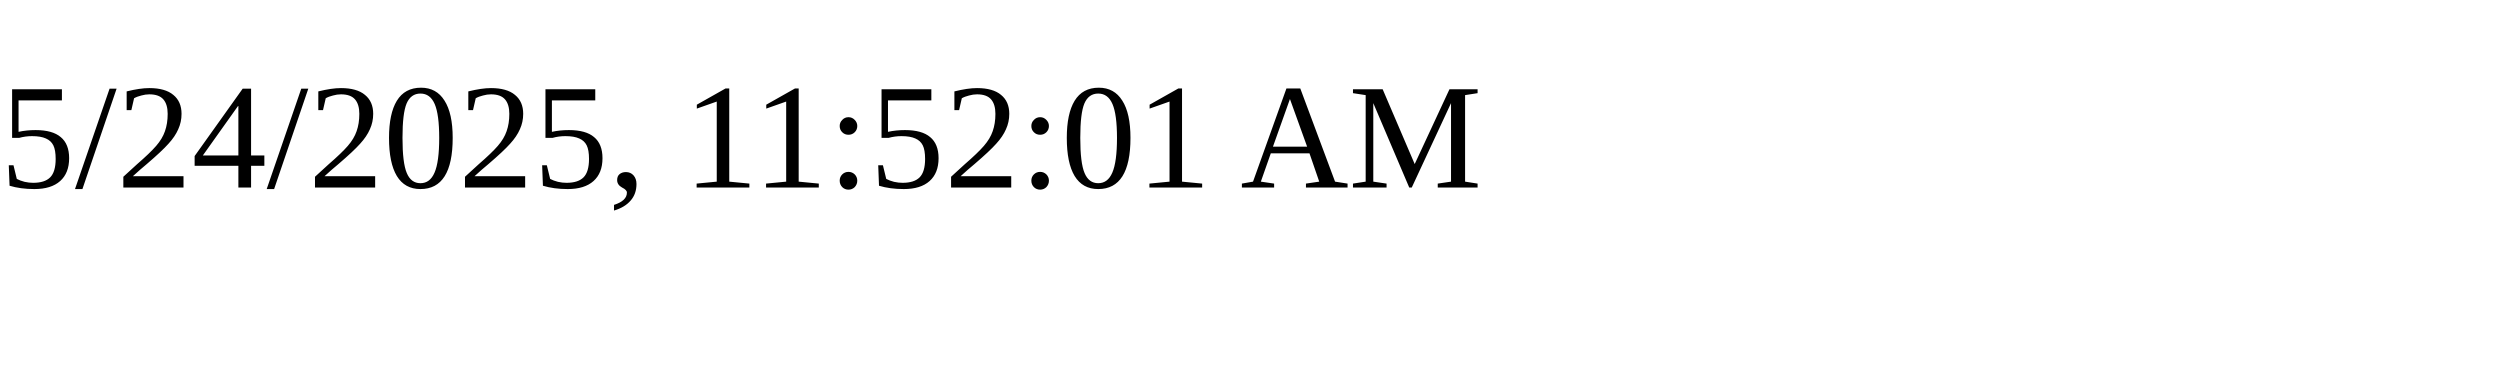
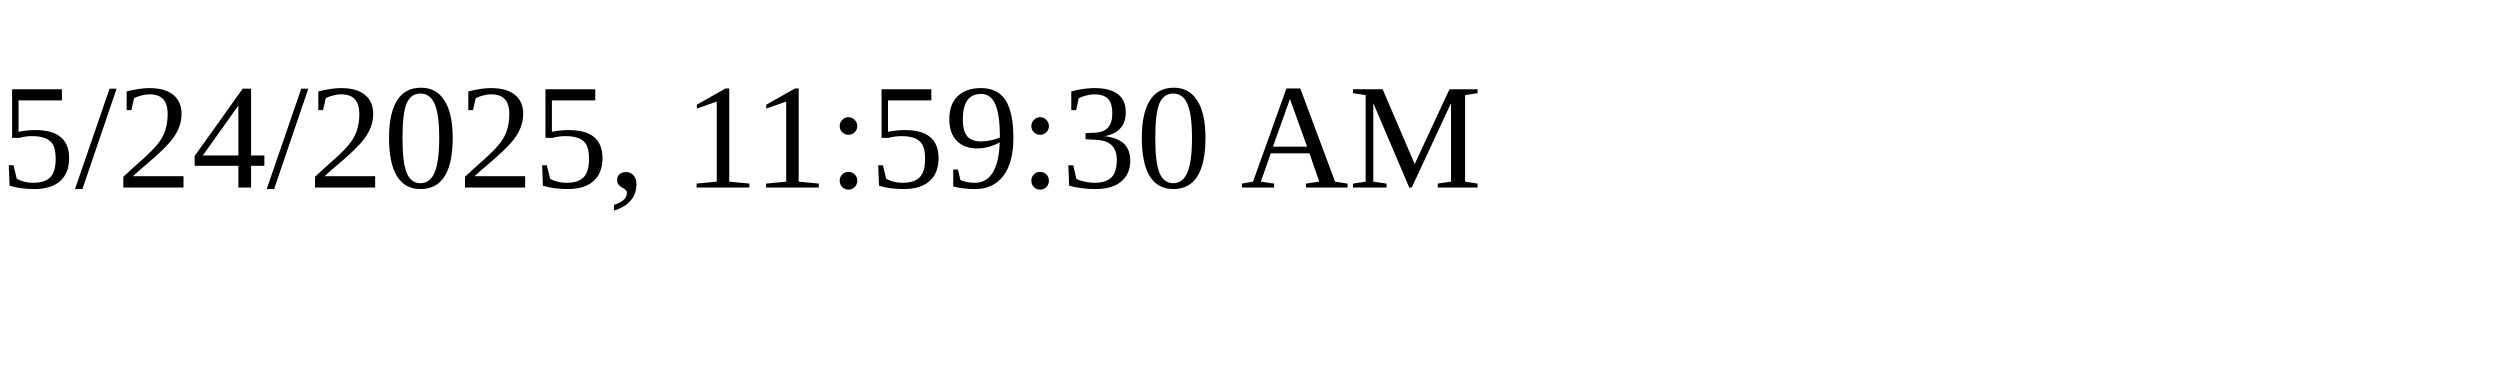
<svg xmlns="http://www.w3.org/2000/svg" height="30" width="200">
-   <text x="0" y="15">5/24/2025, 11:52:01 AM</text>
+   <text x="0" y="15">5/24/2025, 11:59:30 AM</text>
</svg>
